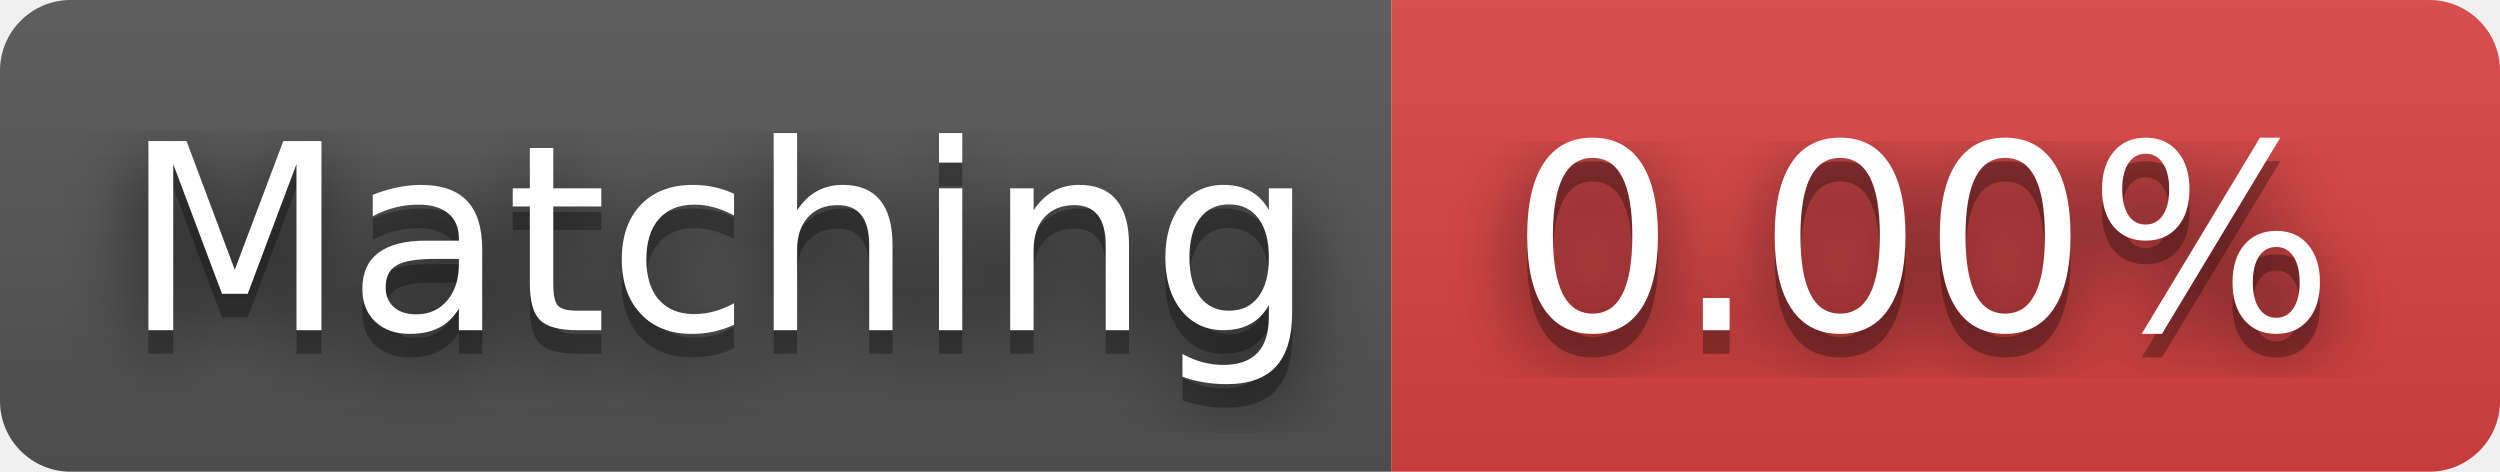
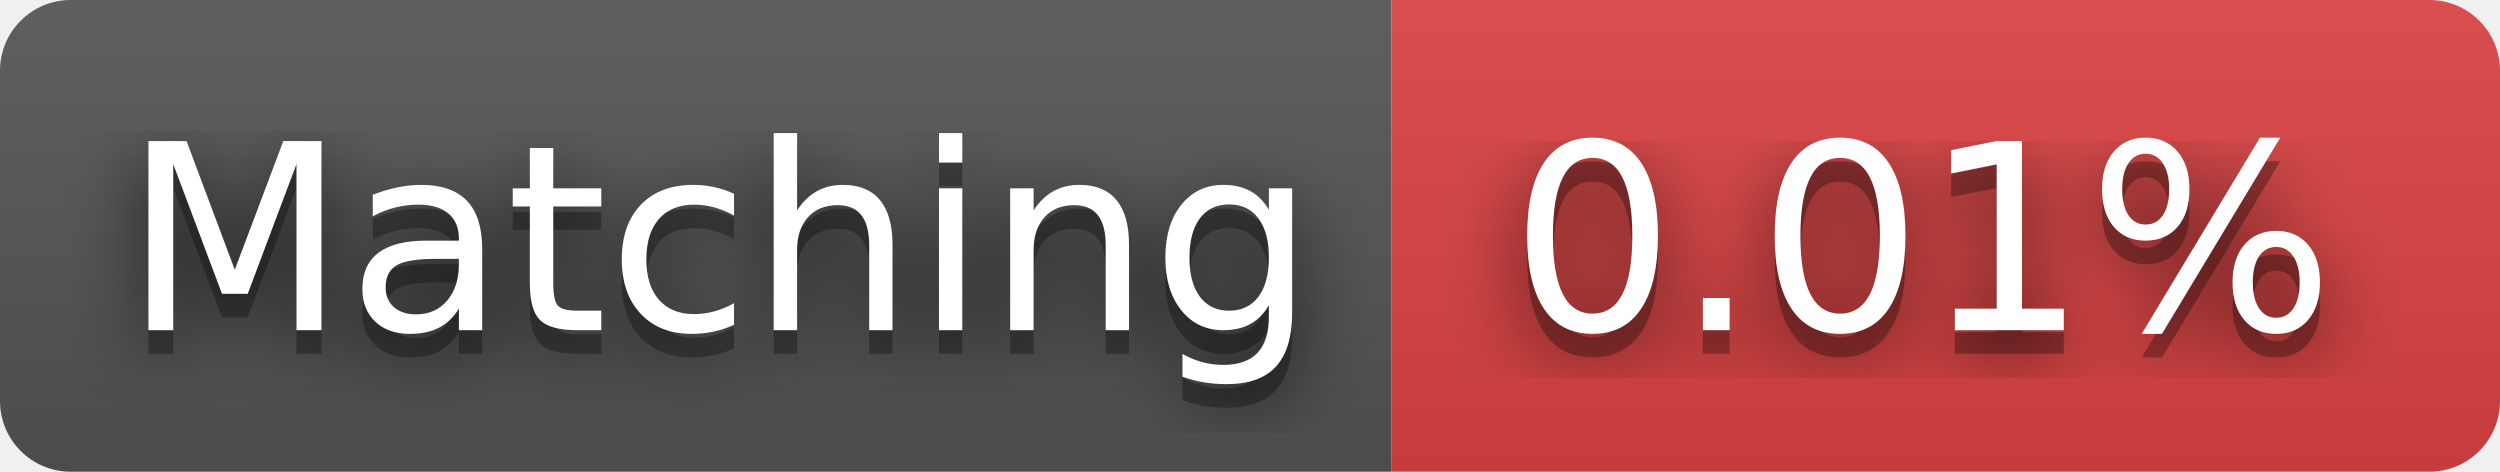
- <svg xmlns="http://www.w3.org/2000/svg" width="106" height="20" role="img" aria-label="Matching: 0.00%">
+ <svg xmlns="http://www.w3.org/2000/svg" width="106" height="20" role="img" aria-label="Matching: 0.01%">
  <filter id="blur">
    <feGaussianBlur stdDeviation="16" />
  </filter>
  <linearGradient id="s" x2="0" y2="100%">
    <stop offset="0" stop-color="#bbb" stop-opacity=".1" />
    <stop offset="1" stop-opacity=".1" />
  </linearGradient>
  <clipPath id="r">
    <rect width="106" height="20" rx="3" />
  </clipPath>
  <g clip-path="url(#r)">
    <rect width="59" height="20" fill="#555" />
    <rect x="59" width="47" height="20" fill="#dd4343" />
    <rect width="106" height="20" fill="url(#s)" />
  </g>
  <g fill="#fff" text-anchor="middle" font-family="Verdana,Geneva,DejaVu Sans,sans-serif" text-rendering="geometricPrecision" font-size="110">
    <g transform="scale(.1)">
      <g aria-hidden="true" fill="#010101">
        <text x="305" y="150" fill-opacity=".8" filter="url(#blur)" textLength="490">Matching</text>
        <text x="305" y="150" fill-opacity=".3" textLength="490">Matching</text>
      </g>
      <text x="305" y="140" textLength="490">Matching</text>
    </g>
    <g transform="scale(.1)">
      <g aria-hidden="true" fill="#010101">
-         <text x="815" y="150" fill-opacity=".8" filter="url(#blur)" textLength="370">0.00%</text>
-         <text x="815" y="150" fill-opacity=".3" textLength="370">0.00%</text>
+         <text x="815" y="150" fill-opacity=".8" filter="url(#blur)" textLength="370">0.01%</text>
+         <text x="815" y="150" fill-opacity=".3" textLength="370">0.01%</text>
      </g>
-       <text x="815" y="140" textLength="370">0.00%</text>
+       <text x="815" y="140" textLength="370">0.01%</text>
    </g>
  </g>
</svg>
